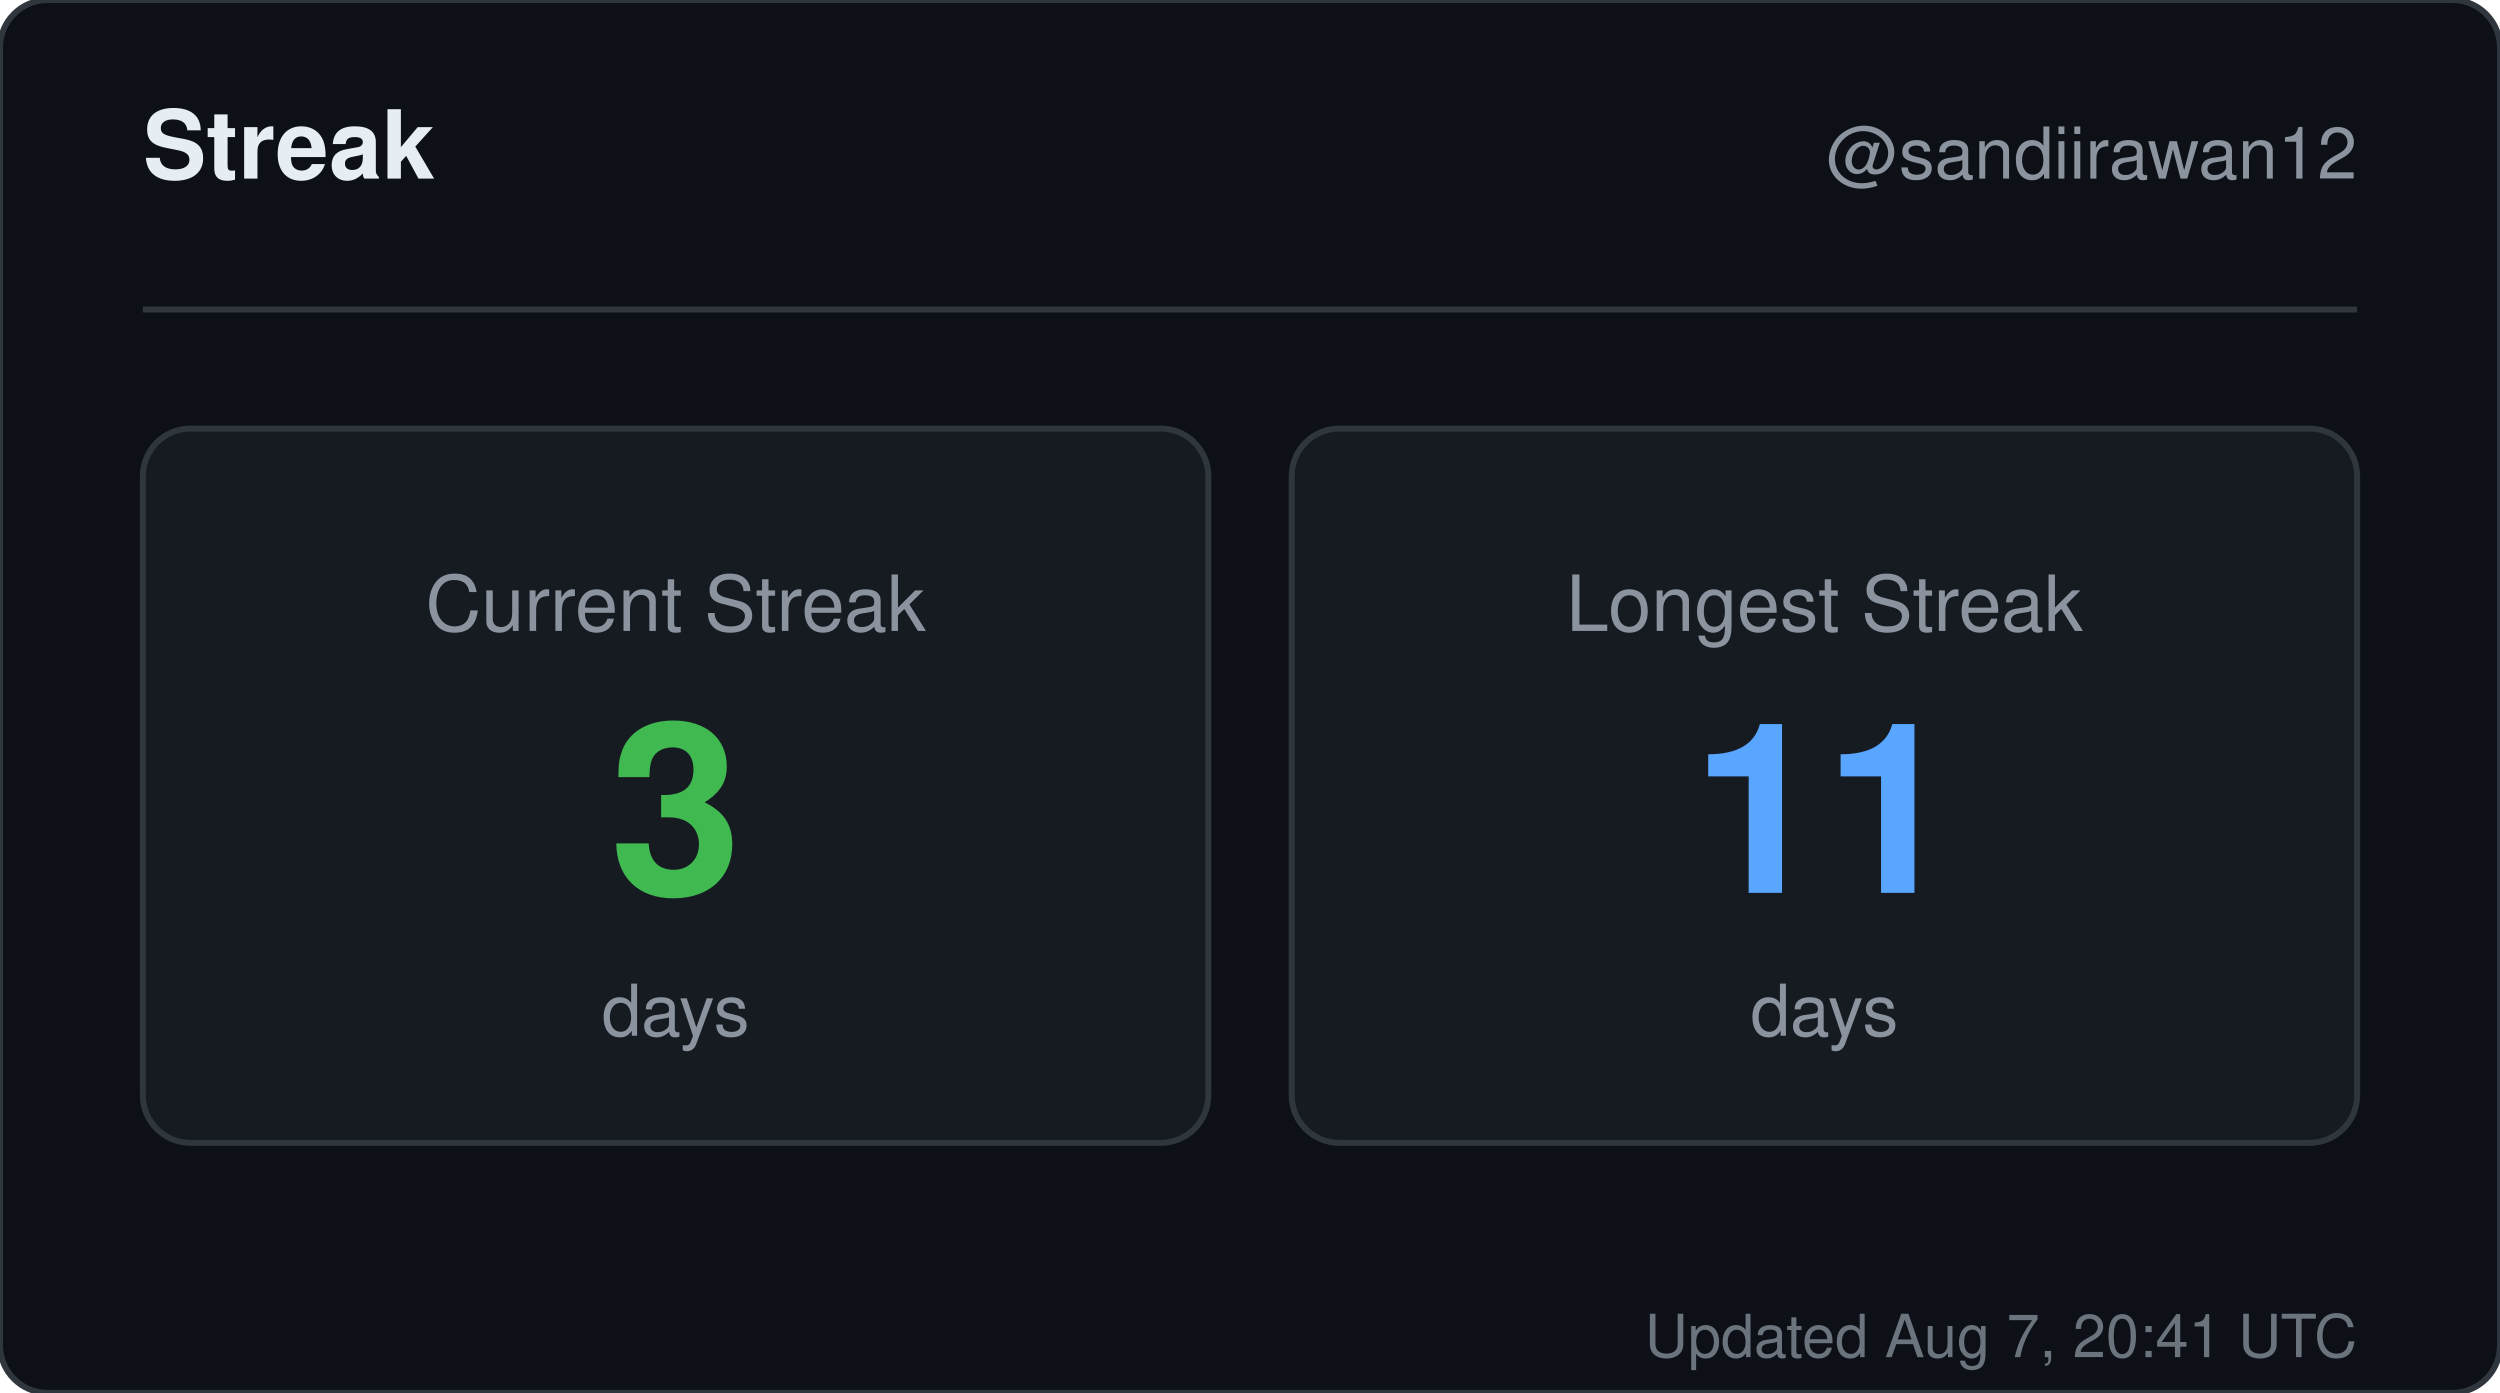
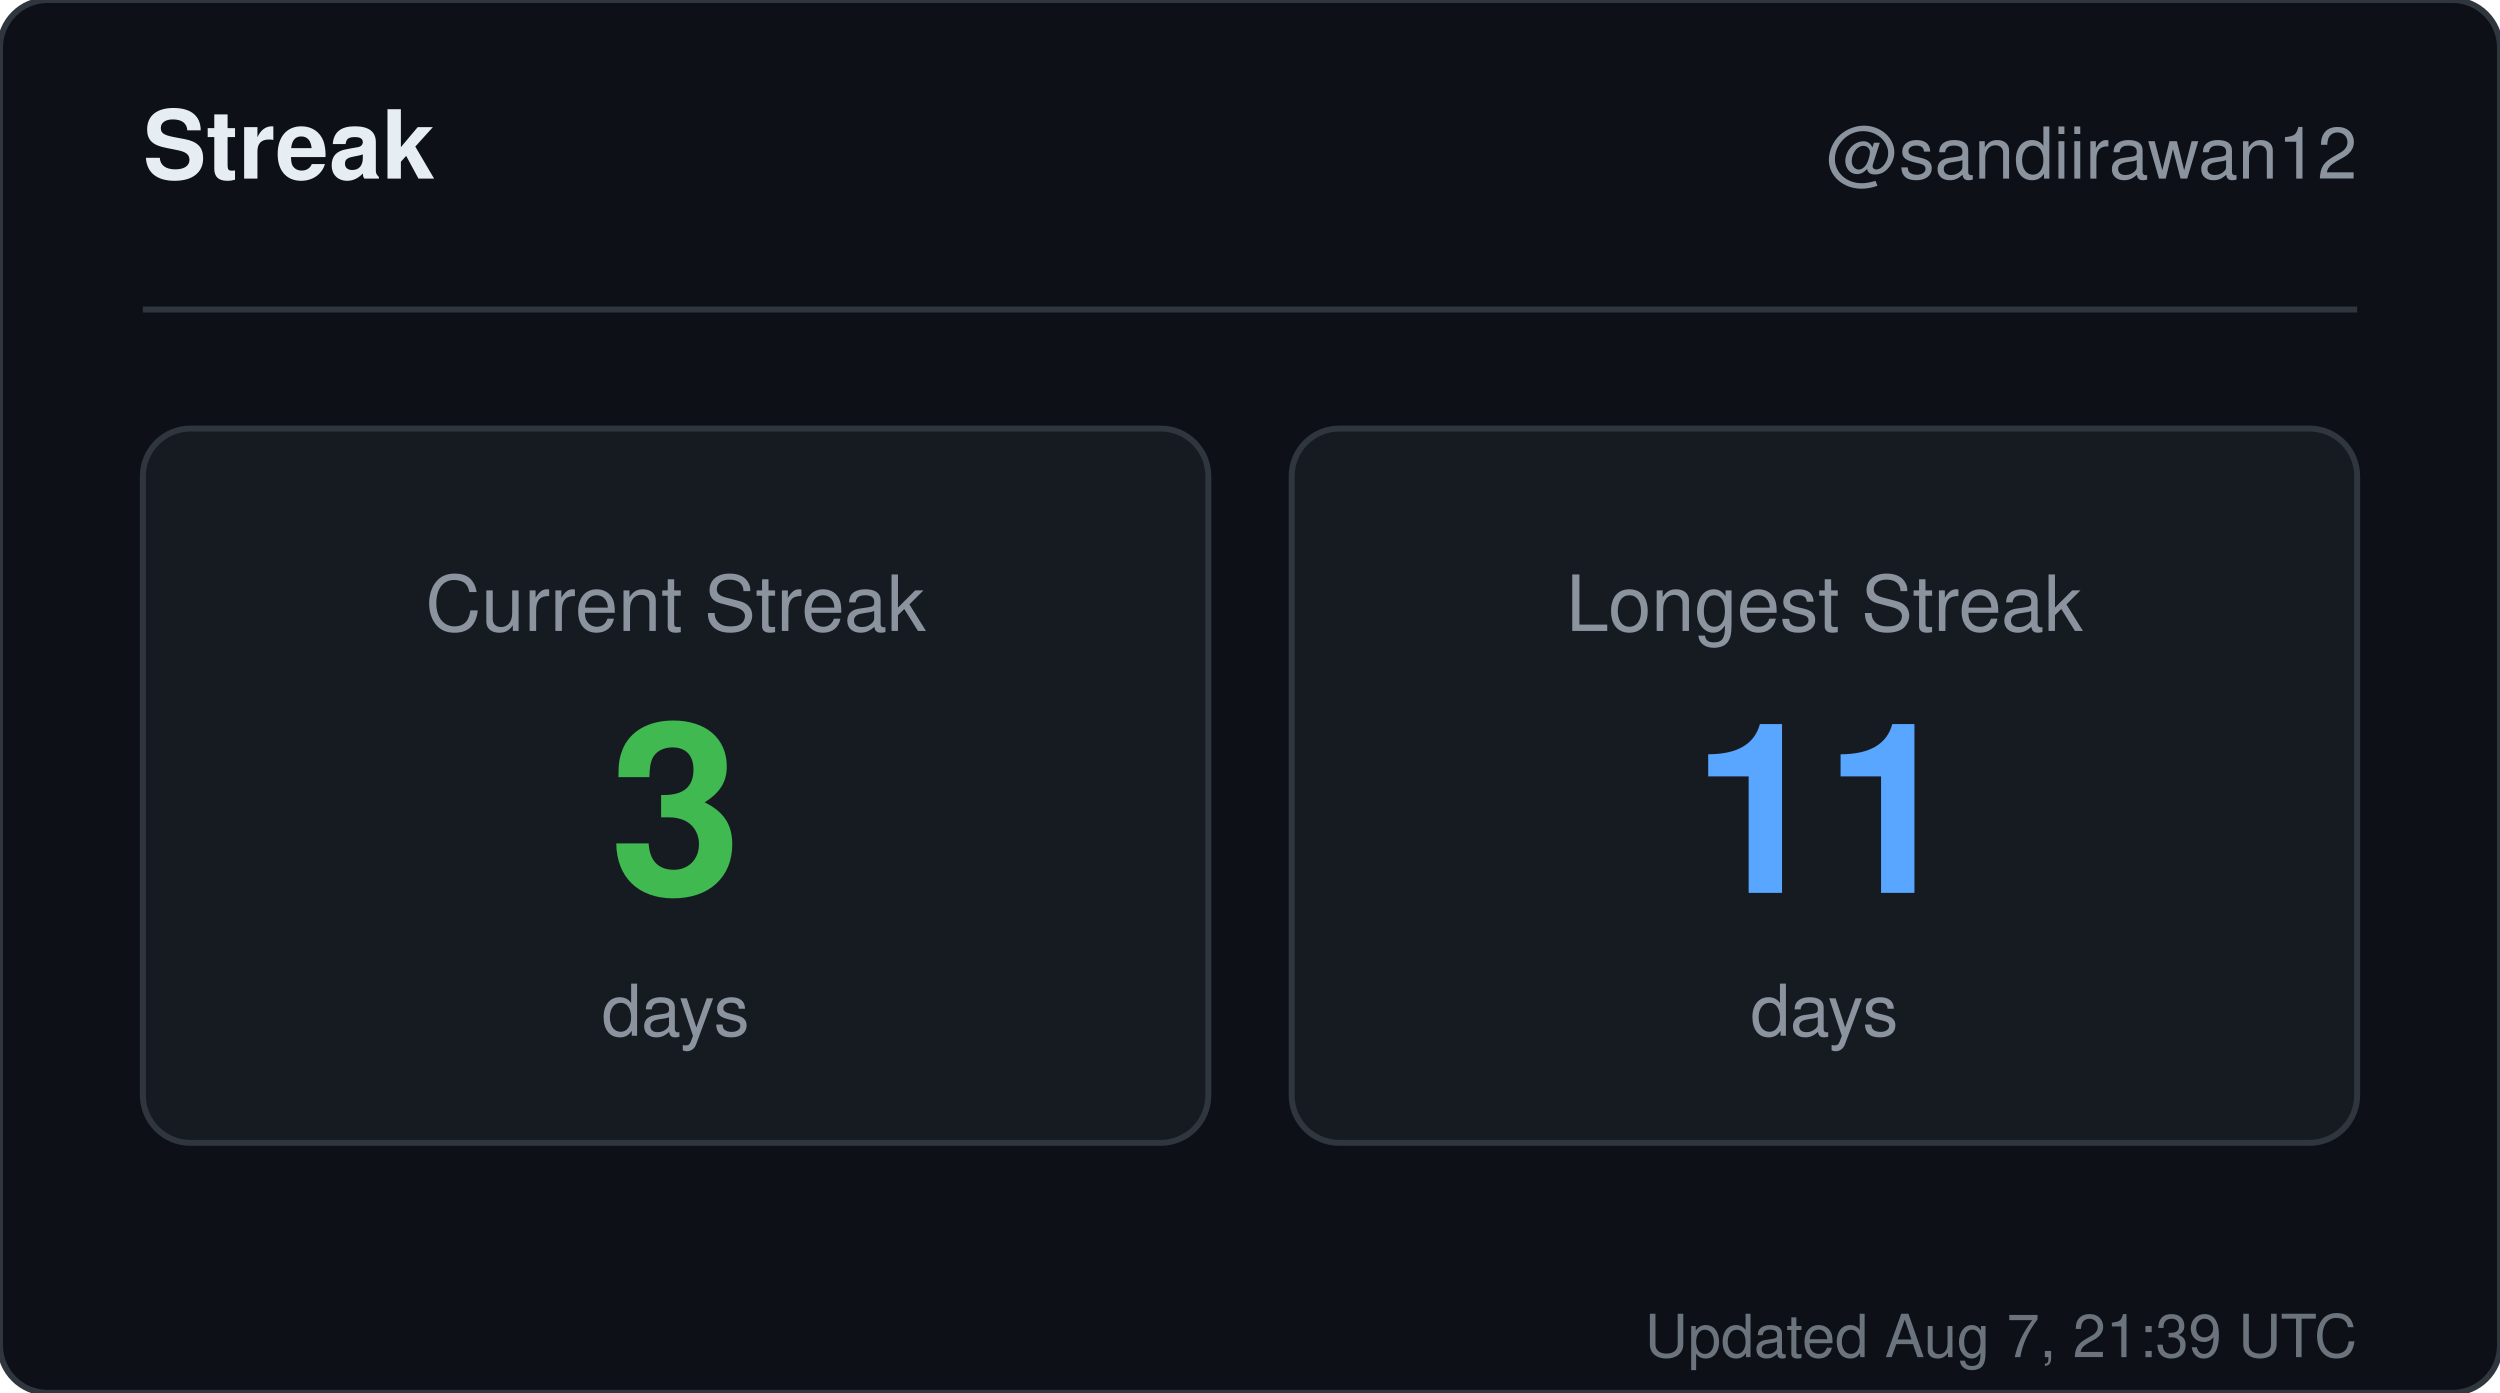
<svg xmlns="http://www.w3.org/2000/svg" width="420" height="234" viewBox="0 0 420 234" role="img" aria-label="Streak for sandiirawan12">
  <rect width="420" height="234" rx="8" fill="#0d1117" stroke="#30363d" />
  <g font-family="-apple-system, BlinkMacSystemFont, Segoe UI, Helvetica, Arial, sans-serif">
    <text x="24" y="30" fill="#e6edf3" font-size="16" font-weight="700">Streak</text>
    <text x="396" y="30" fill="#8b949e" font-size="12" text-anchor="end">@sandiirawan12</text>
    <line x1="24" y1="52" x2="396" y2="52" stroke="#30363d" />
    <rect x="24" y="72" width="179" height="120" rx="8" fill="#161b22" stroke="#30363d" />
    <text x="113.5" y="106" fill="#8b949e" font-size="13" text-anchor="middle">Current Streak</text>
    <text x="113.5" y="150" fill="#3fb950" font-size="40" font-weight="700" text-anchor="middle">3</text>
    <text x="113.5" y="174" fill="#8b949e" font-size="12" text-anchor="middle">days</text>
    <rect x="217" y="72" width="179" height="120" rx="8" fill="#161b22" stroke="#30363d" />
    <text x="306.5" y="106" fill="#8b949e" font-size="13" text-anchor="middle">Longest Streak</text>
    <text x="306.5" y="150" fill="#58a6ff" font-size="40" font-weight="700" text-anchor="middle">11</text>
    <text x="306.5" y="174" fill="#8b949e" font-size="12" text-anchor="middle">days</text>
-     <text x="396" y="228" fill="#8b949e" font-size="10" text-anchor="end" opacity="0.75">Updated Aug 7, 20:41 UTC</text>
+     <text x="396" y="228" fill="#8b949e" font-size="10" text-anchor="end" opacity="0.75">Updated Aug 7, 21:39 UTC</text>
  </g>
</svg>
